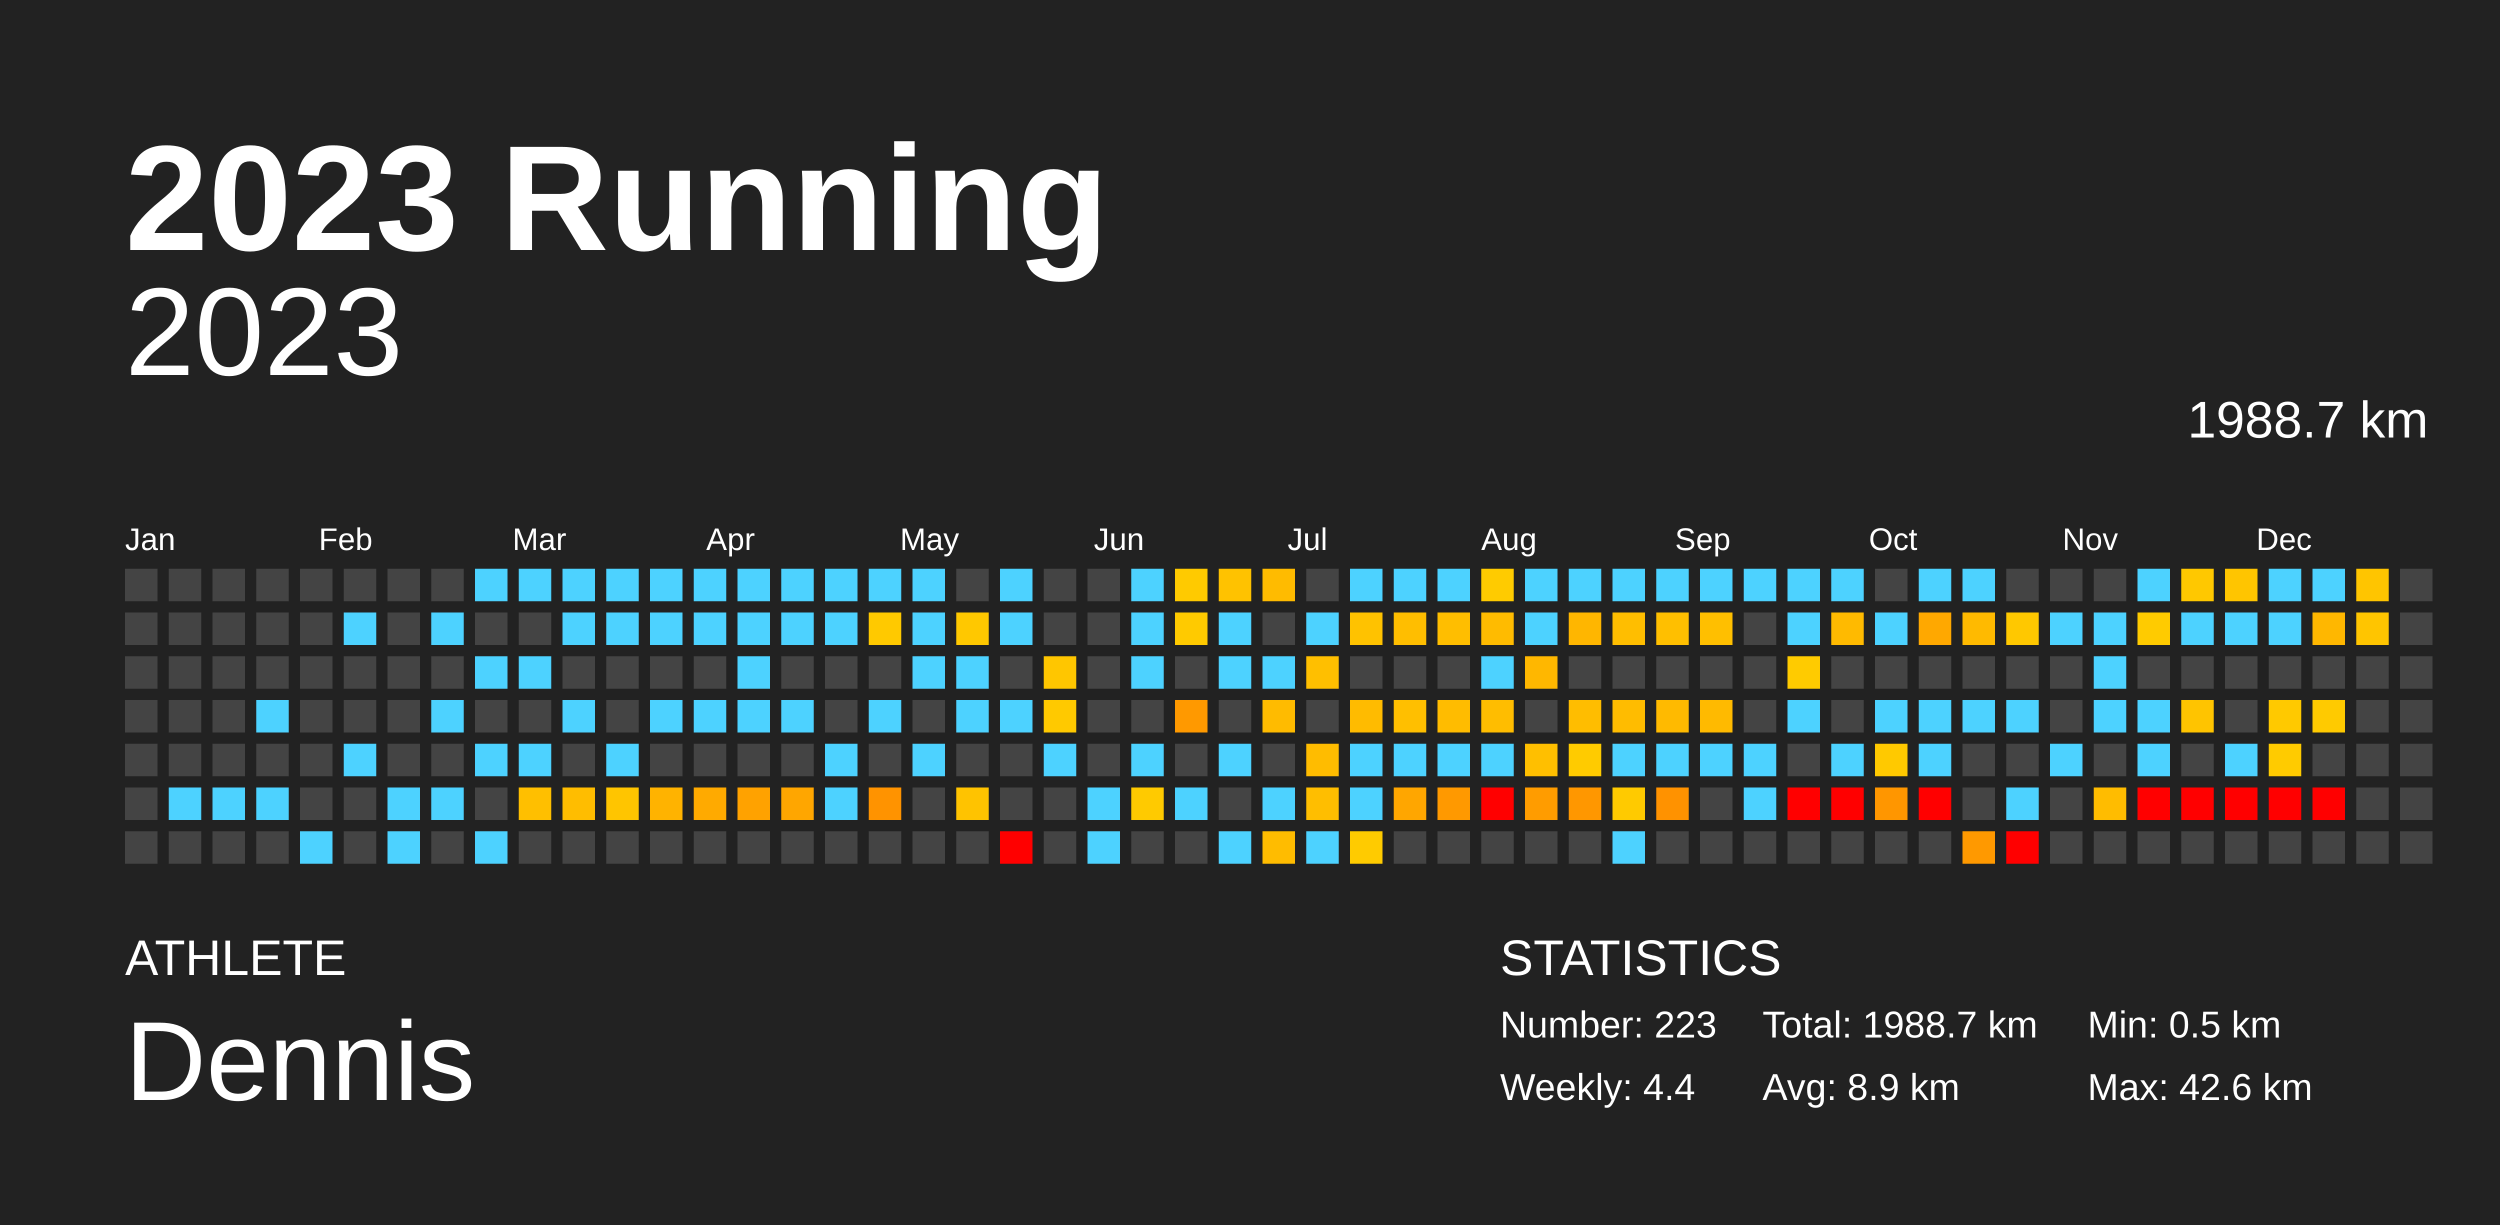
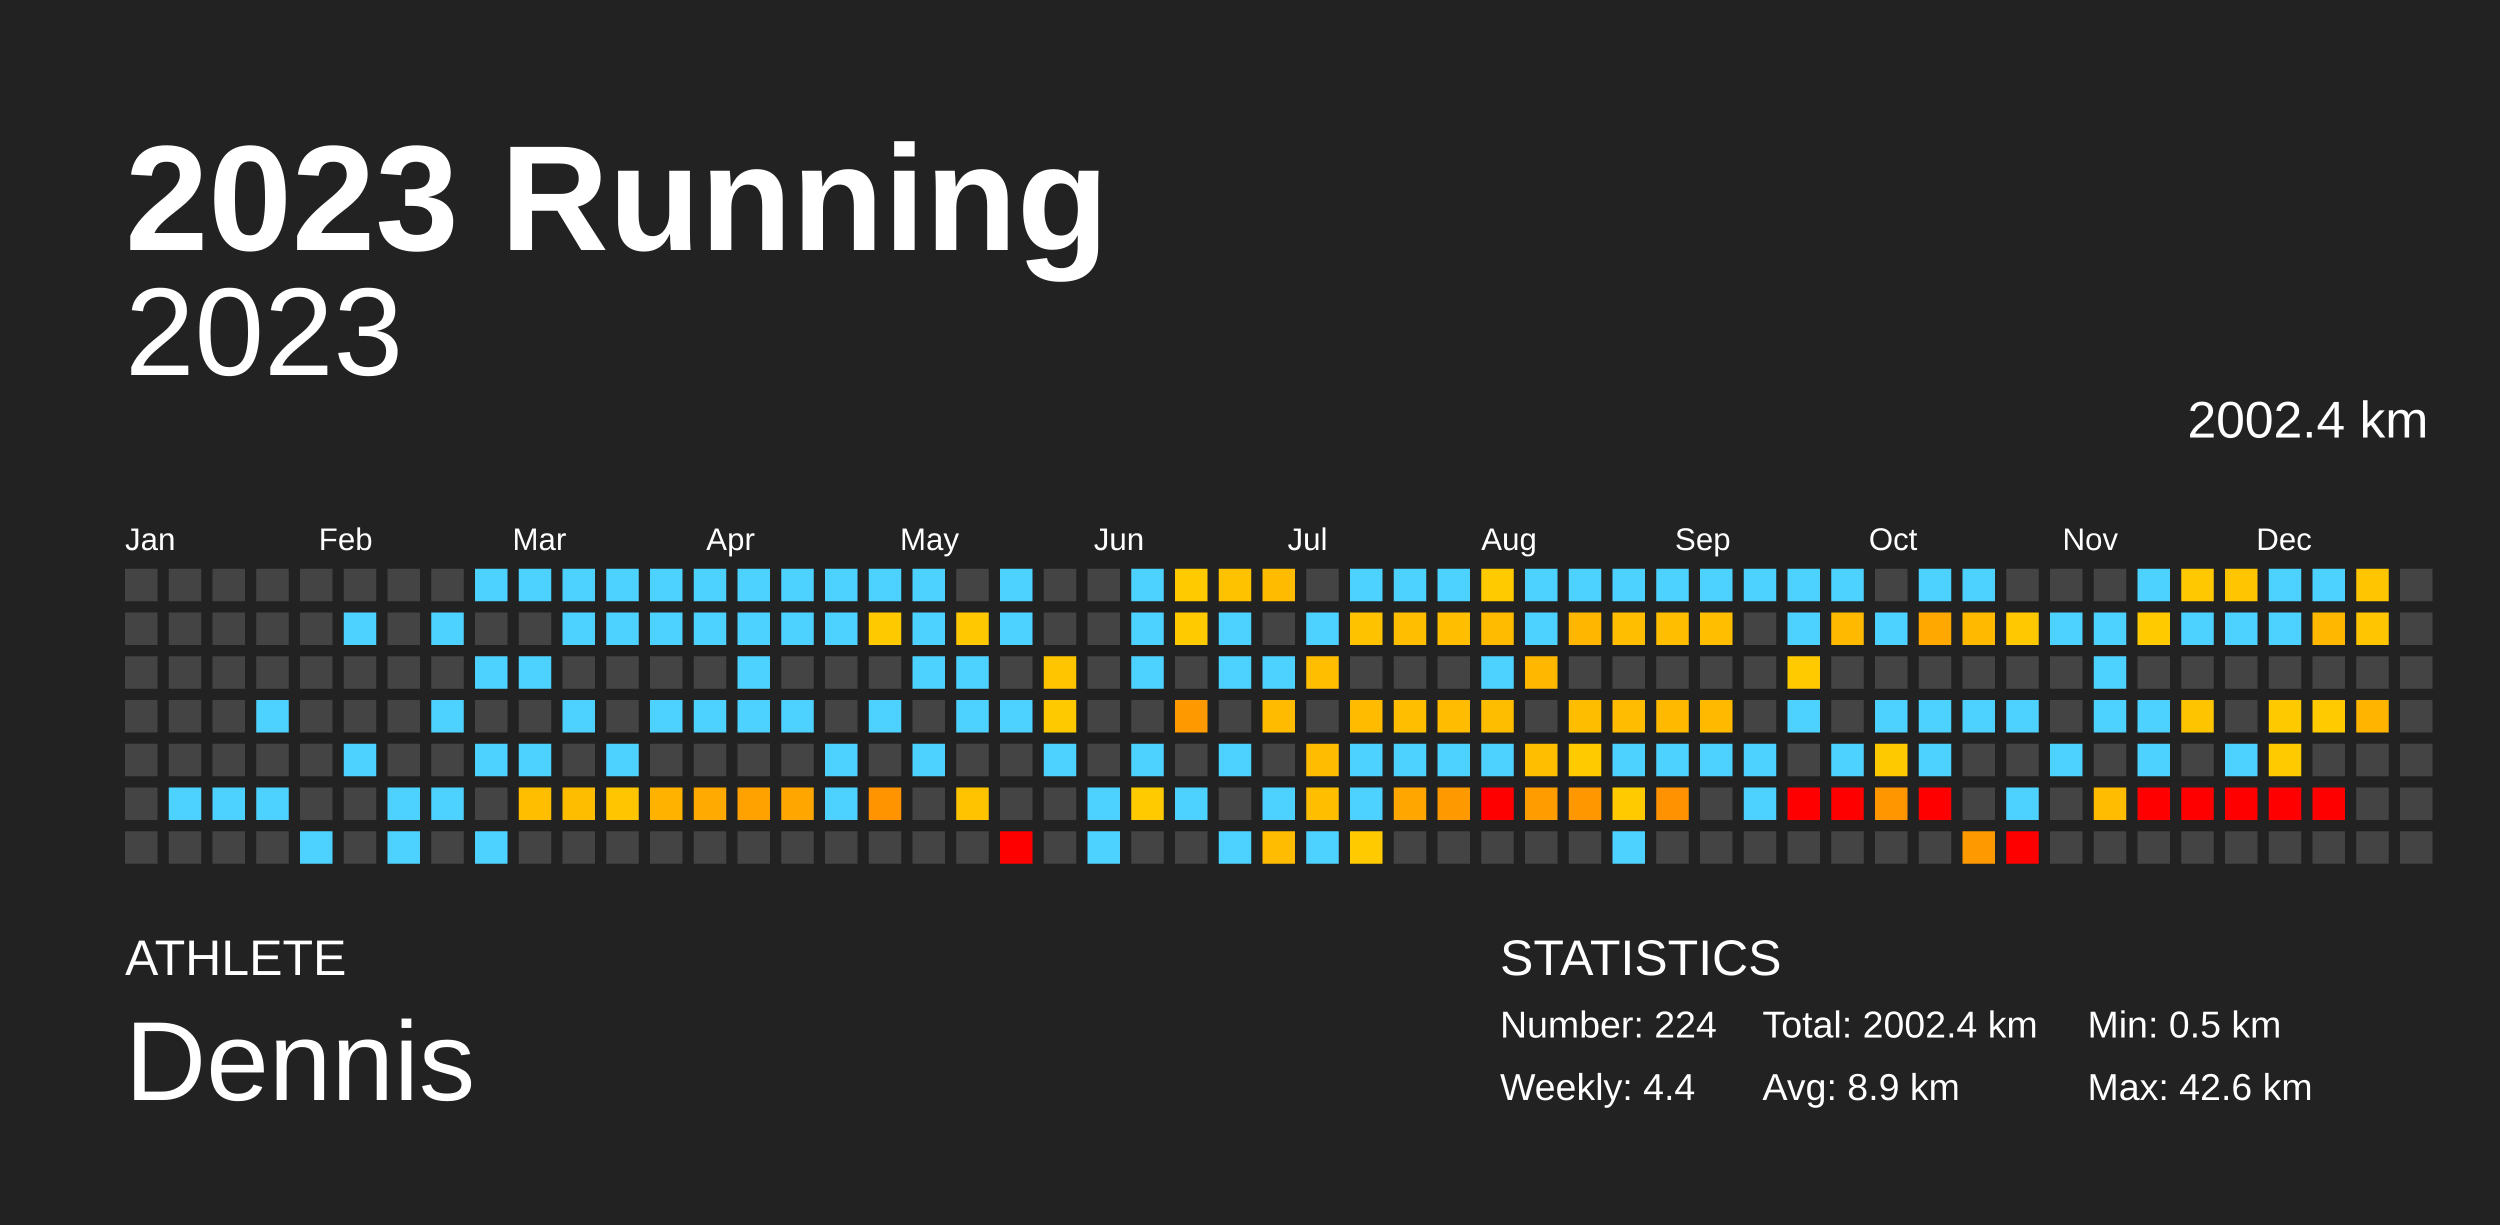
<svg xmlns="http://www.w3.org/2000/svg" baseProfile="full" height="98mm" version="1.1" viewBox="0,0,200,98" width="200mm">
  <defs />
  <rect fill="#222222" height="98" width="200" x="0" y="0" />
  <text fill="#FFFFFF" style="font-size:12px; font-family:Arial; font-weight:bold;" x="10" y="20">2023 Running</text>
  <text fill="#FFFFFF" style="font-size:4px; font-family:Arial" x="10" y="78">ATHLETE</text>
  <text fill="#FFFFFF" style="font-size:9px; font-family:Arial" x="10" y="88">Dennis</text>
  <text fill="#FFFFFF" style="font-size:4px; font-family:Arial" x="120" y="78">STATISTICS</text>
-   <text fill="#FFFFFF" style="font-size:3px; font-family:Arial" x="120" y="83">Number: 223</text>
+   <text fill="#FFFFFF" style="font-size:3px; font-family:Arial" x="120" y="83">Number: 224</text>
  <text fill="#FFFFFF" style="font-size:3px; font-family:Arial" x="120" y="88">Weekly: 4.4</text>
-   <text fill="#FFFFFF" style="font-size:3px; font-family:Arial" x="141" y="83">Total: 1988.7 km</text>
+   <text fill="#FFFFFF" style="font-size:3px; font-family:Arial" x="141" y="83">Total: 2002.4 km</text>
  <text fill="#FFFFFF" style="font-size:3px; font-family:Arial" x="141" y="88">Avg: 8.9 km</text>
  <text fill="#FFFFFF" style="font-size:3px; font-family:Arial" x="167" y="83">Min: 0.5 km</text>
  <text fill="#FFFFFF" style="font-size:3px; font-family:Arial" x="167" y="88">Max: 42.6 km</text>
  <text alignment-baseline="hanging" fill="#FFFFFF" style="font-size:10.0px; font-family:Arial;" x="10" y="30">2023</text>
-   <text alignment-baseline="hanging" fill="#FFFFFF" style="font-size:4.125px; font-family:Arial;" x="175" y="35">1988.7 km</text>
+   <text alignment-baseline="hanging" fill="#FFFFFF" style="font-size:4.125px; font-family:Arial;" x="175" y="35">2002.4 km</text>
  <text fill="#FFFFFF" style="font-size:2.5px; font-family:Arial" x="10.0" y="44">Jan</text>
  <text fill="#FFFFFF" style="font-size:2.5px; font-family:Arial" x="25.5" y="44">Feb</text>
  <text fill="#FFFFFF" style="font-size:2.5px; font-family:Arial" x="41.0" y="44">Mar</text>
  <text fill="#FFFFFF" style="font-size:2.5px; font-family:Arial" x="56.5" y="44">Apr</text>
  <text fill="#FFFFFF" style="font-size:2.5px; font-family:Arial" x="72.0" y="44">May</text>
  <text fill="#FFFFFF" style="font-size:2.5px; font-family:Arial" x="87.5" y="44">Jun</text>
  <text fill="#FFFFFF" style="font-size:2.5px; font-family:Arial" x="103.0" y="44">Jul</text>
  <text fill="#FFFFFF" style="font-size:2.5px; font-family:Arial" x="118.5" y="44">Aug</text>
  <text fill="#FFFFFF" style="font-size:2.5px; font-family:Arial" x="134.0" y="44">Sep</text>
  <text fill="#FFFFFF" style="font-size:2.5px; font-family:Arial" x="149.5" y="44">Oct</text>
  <text fill="#FFFFFF" style="font-size:2.5px; font-family:Arial" x="165.0" y="44">Nov</text>
  <text fill="#FFFFFF" style="font-size:2.5px; font-family:Arial" x="180.5" y="44">Dec</text>
  <rect fill="#444444" height="2.6" width="2.6" x="10.0" y="45.5" />
  <rect fill="#444444" height="2.6" width="2.6" x="10.0" y="49.0" />
  <rect fill="#444444" height="2.6" width="2.6" x="10.0" y="52.5" />
  <rect fill="#444444" height="2.6" width="2.6" x="10.0" y="56.0" />
  <rect fill="#444444" height="2.6" width="2.6" x="10.0" y="59.5" />
  <rect fill="#444444" height="2.6" width="2.6" x="10.0" y="63.0" />
  <rect fill="#444444" height="2.6" width="2.6" x="10.0" y="66.5" />
  <rect fill="#444444" height="2.6" width="2.6" x="13.5" y="45.5" />
  <rect fill="#444444" height="2.6" width="2.6" x="13.5" y="49.0" />
  <rect fill="#444444" height="2.6" width="2.6" x="13.5" y="52.5" />
  <rect fill="#444444" height="2.6" width="2.6" x="13.5" y="56.0" />
  <rect fill="#444444" height="2.6" width="2.6" x="13.5" y="59.5" />
  <rect fill="#4dd2ff" height="2.6" width="2.6" x="13.5" y="63.0" />
  <rect fill="#444444" height="2.6" width="2.6" x="13.5" y="66.5" />
  <rect fill="#444444" height="2.6" width="2.6" x="17.0" y="45.5" />
  <rect fill="#444444" height="2.6" width="2.6" x="17.0" y="49.0" />
  <rect fill="#444444" height="2.6" width="2.6" x="17.0" y="52.5" />
  <rect fill="#444444" height="2.6" width="2.6" x="17.0" y="56.0" />
  <rect fill="#444444" height="2.6" width="2.6" x="17.0" y="59.5" />
  <rect fill="#4dd2ff" height="2.6" width="2.6" x="17.0" y="63.0" />
  <rect fill="#444444" height="2.6" width="2.6" x="17.0" y="66.5" />
  <rect fill="#444444" height="2.6" width="2.6" x="20.5" y="45.5" />
  <rect fill="#444444" height="2.6" width="2.6" x="20.5" y="49.0" />
  <rect fill="#444444" height="2.6" width="2.6" x="20.5" y="52.5" />
  <rect fill="#4dd2ff" height="2.6" width="2.6" x="20.5" y="56.0" />
  <rect fill="#444444" height="2.6" width="2.6" x="20.5" y="59.5" />
  <rect fill="#4dd2ff" height="2.6" width="2.6" x="20.5" y="63.0" />
  <rect fill="#444444" height="2.6" width="2.6" x="20.5" y="66.5" />
  <rect fill="#444444" height="2.6" width="2.6" x="24.0" y="45.5" />
  <rect fill="#444444" height="2.6" width="2.6" x="24.0" y="49.0" />
  <rect fill="#444444" height="2.6" width="2.6" x="24.0" y="52.5" />
  <rect fill="#444444" height="2.6" width="2.6" x="24.0" y="56.0" />
  <rect fill="#444444" height="2.6" width="2.6" x="24.0" y="59.5" />
  <rect fill="#444444" height="2.6" width="2.6" x="24.0" y="63.0" />
  <rect fill="#4dd2ff" height="2.6" width="2.6" x="24.0" y="66.5" />
  <rect fill="#444444" height="2.6" width="2.6" x="27.5" y="45.5" />
  <rect fill="#4dd2ff" height="2.6" width="2.6" x="27.5" y="49.0" />
  <rect fill="#444444" height="2.6" width="2.6" x="27.5" y="52.5" />
  <rect fill="#444444" height="2.6" width="2.6" x="27.5" y="56.0" />
  <rect fill="#4dd2ff" height="2.6" width="2.6" x="27.5" y="59.5" />
  <rect fill="#444444" height="2.6" width="2.6" x="27.5" y="63.0" />
  <rect fill="#444444" height="2.6" width="2.6" x="27.5" y="66.5" />
  <rect fill="#444444" height="2.6" width="2.6" x="31.0" y="45.5" />
  <rect fill="#444444" height="2.6" width="2.6" x="31.0" y="49.0" />
  <rect fill="#444444" height="2.6" width="2.6" x="31.0" y="52.5" />
  <rect fill="#444444" height="2.6" width="2.6" x="31.0" y="56.0" />
  <rect fill="#444444" height="2.6" width="2.6" x="31.0" y="59.5" />
  <rect fill="#4dd2ff" height="2.6" width="2.6" x="31.0" y="63.0" />
  <rect fill="#4dd2ff" height="2.6" width="2.6" x="31.0" y="66.5" />
  <rect fill="#444444" height="2.6" width="2.6" x="34.5" y="45.5" />
  <rect fill="#4dd2ff" height="2.6" width="2.6" x="34.5" y="49.0" />
  <rect fill="#444444" height="2.6" width="2.6" x="34.5" y="52.5" />
  <rect fill="#4dd2ff" height="2.6" width="2.6" x="34.5" y="56.0" />
  <rect fill="#444444" height="2.6" width="2.6" x="34.5" y="59.5" />
  <rect fill="#4dd2ff" height="2.6" width="2.6" x="34.5" y="63.0" />
  <rect fill="#444444" height="2.6" width="2.6" x="34.5" y="66.5" />
  <rect fill="#4dd2ff" height="2.6" width="2.6" x="38.0" y="45.5" />
  <rect fill="#444444" height="2.6" width="2.6" x="38.0" y="49.0" />
  <rect fill="#4dd2ff" height="2.6" width="2.6" x="38.0" y="52.5" />
  <rect fill="#444444" height="2.6" width="2.6" x="38.0" y="56.0" />
  <rect fill="#4dd2ff" height="2.6" width="2.6" x="38.0" y="59.5" />
  <rect fill="#444444" height="2.6" width="2.6" x="38.0" y="63.0" />
  <rect fill="#4dd2ff" height="2.6" width="2.6" x="38.0" y="66.5" />
  <rect fill="#4dd2ff" height="2.6" width="2.6" x="41.5" y="45.5" />
  <rect fill="#444444" height="2.6" width="2.6" x="41.5" y="49.0" />
  <rect fill="#4dd2ff" height="2.6" width="2.6" x="41.5" y="52.5" />
  <rect fill="#444444" height="2.6" width="2.6" x="41.5" y="56.0" />
  <rect fill="#4dd2ff" height="2.6" width="2.6" x="41.5" y="59.5" />
  <rect fill="#ffbf00" height="2.6" width="2.6" x="41.5" y="63.0" />
  <rect fill="#444444" height="2.6" width="2.6" x="41.5" y="66.5" />
  <rect fill="#4dd2ff" height="2.6" width="2.6" x="45.0" y="45.5" />
  <rect fill="#4dd2ff" height="2.6" width="2.6" x="45.0" y="49.0" />
  <rect fill="#444444" height="2.6" width="2.6" x="45.0" y="52.5" />
  <rect fill="#4dd2ff" height="2.6" width="2.6" x="45.0" y="56.0" />
  <rect fill="#444444" height="2.6" width="2.6" x="45.0" y="59.5" />
  <rect fill="#ffbd00" height="2.6" width="2.6" x="45.0" y="63.0" />
  <rect fill="#444444" height="2.6" width="2.6" x="45.0" y="66.5" />
  <rect fill="#4dd2ff" height="2.6" width="2.6" x="48.5" y="45.5" />
  <rect fill="#4dd2ff" height="2.6" width="2.6" x="48.5" y="49.0" />
  <rect fill="#444444" height="2.6" width="2.6" x="48.5" y="52.5" />
  <rect fill="#444444" height="2.6" width="2.6" x="48.5" y="56.0" />
  <rect fill="#4dd2ff" height="2.6" width="2.6" x="48.5" y="59.5" />
  <rect fill="#ffc500" height="2.6" width="2.6" x="48.5" y="63.0" />
  <rect fill="#444444" height="2.6" width="2.6" x="48.5" y="66.5" />
  <rect fill="#4dd2ff" height="2.6" width="2.6" x="52.0" y="45.5" />
  <rect fill="#4dd2ff" height="2.6" width="2.6" x="52.0" y="49.0" />
  <rect fill="#444444" height="2.6" width="2.6" x="52.0" y="52.5" />
  <rect fill="#4dd2ff" height="2.6" width="2.6" x="52.0" y="56.0" />
  <rect fill="#444444" height="2.6" width="2.6" x="52.0" y="59.5" />
  <rect fill="#ffb300" height="2.6" width="2.6" x="52.0" y="63.0" />
  <rect fill="#444444" height="2.6" width="2.6" x="52.0" y="66.5" />
  <rect fill="#4dd2ff" height="2.6" width="2.6" x="55.5" y="45.5" />
  <rect fill="#4dd2ff" height="2.6" width="2.6" x="55.5" y="49.0" />
  <rect fill="#444444" height="2.6" width="2.6" x="55.5" y="52.5" />
  <rect fill="#4dd2ff" height="2.6" width="2.6" x="55.5" y="56.0" />
  <rect fill="#444444" height="2.6" width="2.6" x="55.5" y="59.5" />
  <rect fill="#ffaa00" height="2.6" width="2.6" x="55.5" y="63.0" />
  <rect fill="#444444" height="2.6" width="2.6" x="55.5" y="66.5" />
  <rect fill="#4dd2ff" height="2.6" width="2.6" x="59.0" y="45.5" />
  <rect fill="#4dd2ff" height="2.6" width="2.6" x="59.0" y="49.0" />
  <rect fill="#4dd2ff" height="2.6" width="2.6" x="59.0" y="52.5" />
  <rect fill="#4dd2ff" height="2.6" width="2.6" x="59.0" y="56.0" />
  <rect fill="#444444" height="2.6" width="2.6" x="59.0" y="59.5" />
  <rect fill="#ffa200" height="2.6" width="2.6" x="59.0" y="63.0" />
  <rect fill="#444444" height="2.6" width="2.6" x="59.0" y="66.5" />
  <rect fill="#4dd2ff" height="2.6" width="2.6" x="62.5" y="45.5" />
  <rect fill="#4dd2ff" height="2.6" width="2.6" x="62.5" y="49.0" />
  <rect fill="#444444" height="2.6" width="2.6" x="62.5" y="52.5" />
  <rect fill="#4dd2ff" height="2.6" width="2.6" x="62.5" y="56.0" />
  <rect fill="#444444" height="2.6" width="2.6" x="62.5" y="59.5" />
  <rect fill="#ffa600" height="2.6" width="2.6" x="62.5" y="63.0" />
  <rect fill="#444444" height="2.6" width="2.6" x="62.5" y="66.5" />
  <rect fill="#4dd2ff" height="2.6" width="2.6" x="66.0" y="45.5" />
  <rect fill="#4dd2ff" height="2.6" width="2.6" x="66.0" y="49.0" />
  <rect fill="#444444" height="2.6" width="2.6" x="66.0" y="52.5" />
  <rect fill="#444444" height="2.6" width="2.6" x="66.0" y="56.0" />
  <rect fill="#4dd2ff" height="2.6" width="2.6" x="66.0" y="59.5" />
  <rect fill="#4dd2ff" height="2.6" width="2.6" x="66.0" y="63.0" />
  <rect fill="#444444" height="2.6" width="2.6" x="66.0" y="66.5" />
  <rect fill="#4dd2ff" height="2.6" width="2.6" x="69.5" y="45.5" />
  <rect fill="#ffc900" height="2.6" width="2.6" x="69.5" y="49.0" />
  <rect fill="#444444" height="2.6" width="2.6" x="69.5" y="52.5" />
  <rect fill="#4dd2ff" height="2.6" width="2.6" x="69.5" y="56.0" />
  <rect fill="#444444" height="2.6" width="2.6" x="69.5" y="59.5" />
  <rect fill="#ff9300" height="2.6" width="2.6" x="69.5" y="63.0" />
  <rect fill="#444444" height="2.6" width="2.6" x="69.5" y="66.5" />
  <rect fill="#4dd2ff" height="2.6" width="2.6" x="73.0" y="45.5" />
  <rect fill="#4dd2ff" height="2.6" width="2.6" x="73.0" y="49.0" />
  <rect fill="#4dd2ff" height="2.6" width="2.6" x="73.0" y="52.5" />
  <rect fill="#444444" height="2.6" width="2.6" x="73.0" y="56.0" />
  <rect fill="#4dd2ff" height="2.6" width="2.6" x="73.0" y="59.5" />
  <rect fill="#444444" height="2.6" width="2.6" x="73.0" y="63.0" />
  <rect fill="#444444" height="2.6" width="2.6" x="73.0" y="66.5" />
  <rect fill="#444444" height="2.6" width="2.6" x="76.5" y="45.5" />
  <rect fill="#ffc800" height="2.6" width="2.6" x="76.5" y="49.0" />
  <rect fill="#4dd2ff" height="2.6" width="2.6" x="76.5" y="52.5" />
  <rect fill="#4dd2ff" height="2.6" width="2.6" x="76.5" y="56.0" />
  <rect fill="#444444" height="2.6" width="2.6" x="76.5" y="59.5" />
  <rect fill="#ffc300" height="2.6" width="2.6" x="76.5" y="63.0" />
  <rect fill="#444444" height="2.6" width="2.6" x="76.5" y="66.5" />
  <rect fill="#4dd2ff" height="2.6" width="2.6" x="80.0" y="45.5" />
  <rect fill="#4dd2ff" height="2.6" width="2.6" x="80.0" y="49.0" />
  <rect fill="#444444" height="2.6" width="2.6" x="80.0" y="52.5" />
  <rect fill="#4dd2ff" height="2.6" width="2.6" x="80.0" y="56.0" />
  <rect fill="#444444" height="2.6" width="2.6" x="80.0" y="59.5" />
  <rect fill="#444444" height="2.6" width="2.6" x="80.0" y="63.0" />
  <rect fill="red" height="2.6" width="2.6" x="80.0" y="66.5" />
  <rect fill="#444444" height="2.6" width="2.6" x="83.5" y="45.5" />
  <rect fill="#444444" height="2.6" width="2.6" x="83.5" y="49.0" />
  <rect fill="#ffc600" height="2.6" width="2.6" x="83.5" y="52.5" />
  <rect fill="#ffc900" height="2.6" width="2.6" x="83.5" y="56.0" />
  <rect fill="#4dd2ff" height="2.6" width="2.6" x="83.5" y="59.5" />
  <rect fill="#444444" height="2.6" width="2.6" x="83.5" y="63.0" />
  <rect fill="#444444" height="2.6" width="2.6" x="83.5" y="66.5" />
  <rect fill="#444444" height="2.6" width="2.6" x="87.0" y="45.5" />
  <rect fill="#444444" height="2.6" width="2.6" x="87.0" y="49.0" />
  <rect fill="#444444" height="2.6" width="2.6" x="87.0" y="52.5" />
  <rect fill="#444444" height="2.6" width="2.6" x="87.0" y="56.0" />
  <rect fill="#444444" height="2.6" width="2.6" x="87.0" y="59.5" />
  <rect fill="#4dd2ff" height="2.6" width="2.6" x="87.0" y="63.0" />
  <rect fill="#4dd2ff" height="2.6" width="2.6" x="87.0" y="66.5" />
  <rect fill="#4dd2ff" height="2.6" width="2.6" x="90.5" y="45.5" />
  <rect fill="#4dd2ff" height="2.6" width="2.6" x="90.5" y="49.0" />
  <rect fill="#4dd2ff" height="2.6" width="2.6" x="90.5" y="52.5" />
  <rect fill="#444444" height="2.6" width="2.6" x="90.5" y="56.0" />
  <rect fill="#4dd2ff" height="2.6" width="2.6" x="90.5" y="59.5" />
  <rect fill="#ffca00" height="2.6" width="2.6" x="90.5" y="63.0" />
  <rect fill="#444444" height="2.6" width="2.6" x="90.5" y="66.5" />
  <rect fill="#ffca00" height="2.6" width="2.6" x="94.0" y="45.5" />
  <rect fill="#ffca00" height="2.6" width="2.6" x="94.0" y="49.0" />
  <rect fill="#444444" height="2.6" width="2.6" x="94.0" y="52.5" />
  <rect fill="#ff9900" height="2.6" width="2.6" x="94.0" y="56.0" />
  <rect fill="#444444" height="2.6" width="2.6" x="94.0" y="59.5" />
  <rect fill="#4dd2ff" height="2.6" width="2.6" x="94.0" y="63.0" />
  <rect fill="#444444" height="2.6" width="2.6" x="94.0" y="66.5" />
  <rect fill="#ffc200" height="2.6" width="2.6" x="97.5" y="45.5" />
  <rect fill="#4dd2ff" height="2.6" width="2.6" x="97.5" y="49.0" />
  <rect fill="#4dd2ff" height="2.6" width="2.6" x="97.5" y="52.5" />
  <rect fill="#444444" height="2.6" width="2.6" x="97.5" y="56.0" />
  <rect fill="#4dd2ff" height="2.6" width="2.6" x="97.5" y="59.5" />
  <rect fill="#444444" height="2.6" width="2.6" x="97.5" y="63.0" />
  <rect fill="#4dd2ff" height="2.6" width="2.6" x="97.5" y="66.5" />
  <rect fill="#ffbb00" height="2.6" width="2.6" x="101.0" y="45.5" />
  <rect fill="#444444" height="2.6" width="2.6" x="101.0" y="49.0" />
  <rect fill="#4dd2ff" height="2.6" width="2.6" x="101.0" y="52.5" />
  <rect fill="#ffbb00" height="2.6" width="2.6" x="101.0" y="56.0" />
  <rect fill="#444444" height="2.6" width="2.6" x="101.0" y="59.5" />
  <rect fill="#4dd2ff" height="2.6" width="2.6" x="101.0" y="63.0" />
  <rect fill="#ffbc00" height="2.6" width="2.6" x="101.0" y="66.5" />
  <rect fill="#444444" height="2.6" width="2.6" x="104.5" y="45.5" />
  <rect fill="#4dd2ff" height="2.6" width="2.6" x="104.5" y="49.0" />
  <rect fill="#ffbf00" height="2.6" width="2.6" x="104.5" y="52.5" />
  <rect fill="#444444" height="2.6" width="2.6" x="104.5" y="56.0" />
  <rect fill="#ffbc00" height="2.6" width="2.6" x="104.5" y="59.5" />
  <rect fill="#ffbe00" height="2.6" width="2.6" x="104.5" y="63.0" />
  <rect fill="#4dd2ff" height="2.6" width="2.6" x="104.5" y="66.5" />
  <rect fill="#4dd2ff" height="2.6" width="2.6" x="108.0" y="45.5" />
  <rect fill="#ffc200" height="2.6" width="2.6" x="108.0" y="49.0" />
  <rect fill="#444444" height="2.6" width="2.6" x="108.0" y="52.5" />
  <rect fill="#ffbb00" height="2.6" width="2.6" x="108.0" y="56.0" />
  <rect fill="#4dd2ff" height="2.6" width="2.6" x="108.0" y="59.5" />
  <rect fill="#4dd2ff" height="2.6" width="2.6" x="108.0" y="63.0" />
  <rect fill="#ffcb00" height="2.6" width="2.6" x="108.0" y="66.5" />
  <rect fill="#4dd2ff" height="2.6" width="2.6" x="111.5" y="45.5" />
  <rect fill="#ffbe00" height="2.6" width="2.6" x="111.5" y="49.0" />
  <rect fill="#444444" height="2.6" width="2.6" x="111.5" y="52.5" />
  <rect fill="#ffbf00" height="2.6" width="2.6" x="111.5" y="56.0" />
  <rect fill="#4dd2ff" height="2.6" width="2.6" x="111.5" y="59.5" />
  <rect fill="#ffa600" height="2.6" width="2.6" x="111.5" y="63.0" />
  <rect fill="#444444" height="2.6" width="2.6" x="111.5" y="66.5" />
  <rect fill="#4dd2ff" height="2.6" width="2.6" x="115.0" y="45.5" />
  <rect fill="#ffbe00" height="2.6" width="2.6" x="115.0" y="49.0" />
  <rect fill="#444444" height="2.6" width="2.6" x="115.0" y="52.5" />
  <rect fill="#ffbc00" height="2.6" width="2.6" x="115.0" y="56.0" />
  <rect fill="#4dd2ff" height="2.6" width="2.6" x="115.0" y="59.5" />
  <rect fill="#ff9900" height="2.6" width="2.6" x="115.0" y="63.0" />
  <rect fill="#444444" height="2.6" width="2.6" x="115.0" y="66.5" />
  <rect fill="#ffcb00" height="2.6" width="2.6" x="118.5" y="45.5" />
  <rect fill="#ffbb00" height="2.6" width="2.6" x="118.5" y="49.0" />
  <rect fill="#4dd2ff" height="2.6" width="2.6" x="118.5" y="52.5" />
  <rect fill="#ffbd00" height="2.6" width="2.6" x="118.5" y="56.0" />
  <rect fill="#4dd2ff" height="2.6" width="2.6" x="118.5" y="59.5" />
  <rect fill="red" height="2.6" width="2.6" x="118.5" y="63.0" />
  <rect fill="#444444" height="2.6" width="2.6" x="118.5" y="66.5" />
  <rect fill="#4dd2ff" height="2.6" width="2.6" x="122.0" y="45.5" />
  <rect fill="#4dd2ff" height="2.6" width="2.6" x="122.0" y="49.0" />
  <rect fill="#ffb700" height="2.6" width="2.6" x="122.0" y="52.5" />
  <rect fill="#444444" height="2.6" width="2.6" x="122.0" y="56.0" />
  <rect fill="#ffbf00" height="2.6" width="2.6" x="122.0" y="59.5" />
  <rect fill="#ff9c00" height="2.6" width="2.6" x="122.0" y="63.0" />
  <rect fill="#444444" height="2.6" width="2.6" x="122.0" y="66.5" />
  <rect fill="#4dd2ff" height="2.6" width="2.6" x="125.5" y="45.5" />
  <rect fill="#ffb600" height="2.6" width="2.6" x="125.5" y="49.0" />
  <rect fill="#444444" height="2.6" width="2.6" x="125.5" y="52.5" />
  <rect fill="#ffbd00" height="2.6" width="2.6" x="125.5" y="56.0" />
  <rect fill="#ffcb00" height="2.6" width="2.6" x="125.5" y="59.5" />
  <rect fill="#ff9700" height="2.6" width="2.6" x="125.5" y="63.0" />
  <rect fill="#444444" height="2.6" width="2.6" x="125.5" y="66.5" />
  <rect fill="#4dd2ff" height="2.6" width="2.6" x="129.0" y="45.5" />
  <rect fill="#ffbe00" height="2.6" width="2.6" x="129.0" y="49.0" />
  <rect fill="#444444" height="2.6" width="2.6" x="129.0" y="52.5" />
  <rect fill="#ffbc00" height="2.6" width="2.6" x="129.0" y="56.0" />
  <rect fill="#4dd2ff" height="2.6" width="2.6" x="129.0" y="59.5" />
  <rect fill="#ffca00" height="2.6" width="2.6" x="129.0" y="63.0" />
  <rect fill="#4dd2ff" height="2.6" width="2.6" x="129.0" y="66.5" />
  <rect fill="#4dd2ff" height="2.6" width="2.6" x="132.5" y="45.5" />
  <rect fill="#ffbf00" height="2.6" width="2.6" x="132.5" y="49.0" />
  <rect fill="#444444" height="2.6" width="2.6" x="132.5" y="52.5" />
  <rect fill="#ffba00" height="2.6" width="2.6" x="132.5" y="56.0" />
  <rect fill="#4dd2ff" height="2.6" width="2.6" x="132.5" y="59.5" />
  <rect fill="#ff9200" height="2.6" width="2.6" x="132.5" y="63.0" />
  <rect fill="#444444" height="2.6" width="2.6" x="132.5" y="66.5" />
  <rect fill="#4dd2ff" height="2.6" width="2.6" x="136.0" y="45.5" />
  <rect fill="#ffbf00" height="2.6" width="2.6" x="136.0" y="49.0" />
  <rect fill="#444444" height="2.6" width="2.6" x="136.0" y="52.5" />
  <rect fill="#ffba00" height="2.6" width="2.6" x="136.0" y="56.0" />
  <rect fill="#4dd2ff" height="2.6" width="2.6" x="136.0" y="59.5" />
  <rect fill="#444444" height="2.6" width="2.6" x="136.0" y="63.0" />
  <rect fill="#444444" height="2.6" width="2.6" x="136.0" y="66.5" />
  <rect fill="#4dd2ff" height="2.6" width="2.6" x="139.5" y="45.5" />
  <rect fill="#444444" height="2.6" width="2.6" x="139.5" y="49.0" />
  <rect fill="#444444" height="2.6" width="2.6" x="139.5" y="52.5" />
  <rect fill="#444444" height="2.6" width="2.6" x="139.5" y="56.0" />
  <rect fill="#4dd2ff" height="2.6" width="2.6" x="139.5" y="59.5" />
  <rect fill="#4dd2ff" height="2.6" width="2.6" x="139.5" y="63.0" />
  <rect fill="#444444" height="2.6" width="2.6" x="139.5" y="66.5" />
  <rect fill="#4dd2ff" height="2.6" width="2.6" x="143.0" y="45.5" />
  <rect fill="#4dd2ff" height="2.6" width="2.6" x="143.0" y="49.0" />
  <rect fill="#ffcb00" height="2.6" width="2.6" x="143.0" y="52.5" />
  <rect fill="#4dd2ff" height="2.6" width="2.6" x="143.0" y="56.0" />
  <rect fill="#444444" height="2.6" width="2.6" x="143.0" y="59.5" />
  <rect fill="red" height="2.6" width="2.6" x="143.0" y="63.0" />
  <rect fill="#444444" height="2.6" width="2.6" x="143.0" y="66.5" />
  <rect fill="#4dd2ff" height="2.6" width="2.6" x="146.5" y="45.5" />
  <rect fill="#ffba00" height="2.6" width="2.6" x="146.5" y="49.0" />
  <rect fill="#444444" height="2.6" width="2.6" x="146.5" y="52.5" />
  <rect fill="#444444" height="2.6" width="2.6" x="146.5" y="56.0" />
  <rect fill="#4dd2ff" height="2.6" width="2.6" x="146.5" y="59.5" />
  <rect fill="red" height="2.6" width="2.6" x="146.5" y="63.0" />
  <rect fill="#444444" height="2.6" width="2.6" x="146.5" y="66.5" />
  <rect fill="#444444" height="2.6" width="2.6" x="150.0" y="45.5" />
  <rect fill="#4dd2ff" height="2.6" width="2.6" x="150.0" y="49.0" />
  <rect fill="#444444" height="2.6" width="2.6" x="150.0" y="52.5" />
  <rect fill="#4dd2ff" height="2.6" width="2.6" x="150.0" y="56.0" />
  <rect fill="#ffc900" height="2.6" width="2.6" x="150.0" y="59.5" />
  <rect fill="#ff9600" height="2.6" width="2.6" x="150.0" y="63.0" />
  <rect fill="#444444" height="2.6" width="2.6" x="150.0" y="66.5" />
  <rect fill="#4dd2ff" height="2.6" width="2.6" x="153.5" y="45.5" />
  <rect fill="#ffa800" height="2.6" width="2.6" x="153.5" y="49.0" />
  <rect fill="#444444" height="2.6" width="2.6" x="153.5" y="52.5" />
  <rect fill="#4dd2ff" height="2.6" width="2.6" x="153.5" y="56.0" />
  <rect fill="#4dd2ff" height="2.6" width="2.6" x="153.5" y="59.5" />
  <rect fill="red" height="2.6" width="2.6" x="153.5" y="63.0" />
  <rect fill="#444444" height="2.6" width="2.6" x="153.5" y="66.5" />
  <rect fill="#4dd2ff" height="2.6" width="2.6" x="157.0" y="45.5" />
  <rect fill="#ffba00" height="2.6" width="2.6" x="157.0" y="49.0" />
  <rect fill="#444444" height="2.6" width="2.6" x="157.0" y="52.5" />
  <rect fill="#4dd2ff" height="2.6" width="2.6" x="157.0" y="56.0" />
  <rect fill="#444444" height="2.6" width="2.6" x="157.0" y="59.5" />
  <rect fill="#444444" height="2.6" width="2.6" x="157.0" y="63.0" />
  <rect fill="#ff9900" height="2.6" width="2.6" x="157.0" y="66.5" />
  <rect fill="#444444" height="2.6" width="2.6" x="160.5" y="45.5" />
  <rect fill="#ffc800" height="2.6" width="2.6" x="160.5" y="49.0" />
  <rect fill="#444444" height="2.6" width="2.6" x="160.5" y="52.5" />
  <rect fill="#4dd2ff" height="2.6" width="2.6" x="160.5" y="56.0" />
  <rect fill="#444444" height="2.6" width="2.6" x="160.5" y="59.5" />
  <rect fill="#4dd2ff" height="2.6" width="2.6" x="160.5" y="63.0" />
  <rect fill="red" height="2.6" width="2.6" x="160.5" y="66.5" />
  <rect fill="#444444" height="2.6" width="2.6" x="164.0" y="45.5" />
  <rect fill="#4dd2ff" height="2.6" width="2.6" x="164.0" y="49.0" />
  <rect fill="#444444" height="2.6" width="2.6" x="164.0" y="52.5" />
  <rect fill="#444444" height="2.6" width="2.6" x="164.0" y="56.0" />
  <rect fill="#4dd2ff" height="2.6" width="2.6" x="164.0" y="59.5" />
  <rect fill="#444444" height="2.6" width="2.6" x="164.0" y="63.0" />
  <rect fill="#444444" height="2.6" width="2.6" x="164.0" y="66.5" />
  <rect fill="#444444" height="2.6" width="2.6" x="167.5" y="45.5" />
  <rect fill="#4dd2ff" height="2.6" width="2.6" x="167.5" y="49.0" />
  <rect fill="#4dd2ff" height="2.6" width="2.6" x="167.5" y="52.5" />
  <rect fill="#4dd2ff" height="2.6" width="2.6" x="167.5" y="56.0" />
  <rect fill="#444444" height="2.6" width="2.6" x="167.5" y="59.5" />
  <rect fill="#ffbc00" height="2.6" width="2.6" x="167.5" y="63.0" />
  <rect fill="#444444" height="2.6" width="2.6" x="167.5" y="66.5" />
  <rect fill="#4dd2ff" height="2.6" width="2.6" x="171.0" y="45.5" />
  <rect fill="#ffcb00" height="2.6" width="2.6" x="171.0" y="49.0" />
  <rect fill="#444444" height="2.6" width="2.6" x="171.0" y="52.5" />
  <rect fill="#4dd2ff" height="2.6" width="2.6" x="171.0" y="56.0" />
  <rect fill="#4dd2ff" height="2.6" width="2.6" x="171.0" y="59.5" />
  <rect fill="red" height="2.6" width="2.6" x="171.0" y="63.0" />
  <rect fill="#444444" height="2.6" width="2.6" x="171.0" y="66.5" />
  <rect fill="#ffc800" height="2.6" width="2.6" x="174.5" y="45.5" />
  <rect fill="#4dd2ff" height="2.6" width="2.6" x="174.5" y="49.0" />
  <rect fill="#444444" height="2.6" width="2.6" x="174.5" y="52.5" />
  <rect fill="#ffc400" height="2.6" width="2.6" x="174.5" y="56.0" />
  <rect fill="#444444" height="2.6" width="2.6" x="174.5" y="59.5" />
  <rect fill="red" height="2.6" width="2.6" x="174.5" y="63.0" />
  <rect fill="#444444" height="2.6" width="2.6" x="174.5" y="66.5" />
  <rect fill="#ffc500" height="2.6" width="2.6" x="178.0" y="45.5" />
  <rect fill="#4dd2ff" height="2.6" width="2.6" x="178.0" y="49.0" />
  <rect fill="#444444" height="2.6" width="2.6" x="178.0" y="52.5" />
  <rect fill="#444444" height="2.6" width="2.6" x="178.0" y="56.0" />
  <rect fill="#4dd2ff" height="2.6" width="2.6" x="178.0" y="59.5" />
  <rect fill="red" height="2.6" width="2.6" x="178.0" y="63.0" />
  <rect fill="#444444" height="2.6" width="2.6" x="178.0" y="66.5" />
  <rect fill="#4dd2ff" height="2.6" width="2.6" x="181.5" y="45.5" />
  <rect fill="#4dd2ff" height="2.6" width="2.6" x="181.5" y="49.0" />
  <rect fill="#444444" height="2.6" width="2.6" x="181.5" y="52.5" />
  <rect fill="#ffc900" height="2.6" width="2.6" x="181.5" y="56.0" />
  <rect fill="#ffcb00" height="2.6" width="2.6" x="181.5" y="59.5" />
  <rect fill="red" height="2.6" width="2.6" x="181.5" y="63.0" />
  <rect fill="#444444" height="2.6" width="2.6" x="181.5" y="66.5" />
  <rect fill="#4dd2ff" height="2.6" width="2.6" x="185.0" y="45.5" />
  <rect fill="#ffb700" height="2.6" width="2.6" x="185.0" y="49.0" />
  <rect fill="#444444" height="2.6" width="2.6" x="185.0" y="52.5" />
  <rect fill="#ffca00" height="2.6" width="2.6" x="185.0" y="56.0" />
  <rect fill="#444444" height="2.6" width="2.6" x="185.0" y="59.5" />
  <rect fill="red" height="2.6" width="2.6" x="185.0" y="63.0" />
  <rect fill="#444444" height="2.6" width="2.6" x="185.0" y="66.5" />
  <rect fill="#ffc500" height="2.6" width="2.6" x="188.5" y="45.5" />
  <rect fill="#ffc500" height="2.6" width="2.6" x="188.5" y="49.0" />
  <rect fill="#444444" height="2.6" width="2.6" x="188.5" y="52.5" />
-   <rect fill="#444444" height="2.6" width="2.6" x="188.5" y="56.0" />
+   <rect fill="#ffb500" height="2.6" width="2.6" x="188.5" y="56.0" />
  <rect fill="#444444" height="2.6" width="2.6" x="188.5" y="59.5" />
  <rect fill="#444444" height="2.6" width="2.6" x="188.5" y="63.0" />
  <rect fill="#444444" height="2.6" width="2.6" x="188.5" y="66.5" />
  <rect fill="#444444" height="2.6" width="2.6" x="192.0" y="45.5" />
  <rect fill="#444444" height="2.6" width="2.6" x="192.0" y="49.0" />
  <rect fill="#444444" height="2.6" width="2.6" x="192.0" y="52.5" />
  <rect fill="#444444" height="2.6" width="2.6" x="192.0" y="56.0" />
  <rect fill="#444444" height="2.6" width="2.6" x="192.0" y="59.5" />
  <rect fill="#444444" height="2.6" width="2.6" x="192.0" y="63.0" />
  <rect fill="#444444" height="2.6" width="2.6" x="192.0" y="66.5" />
</svg>
